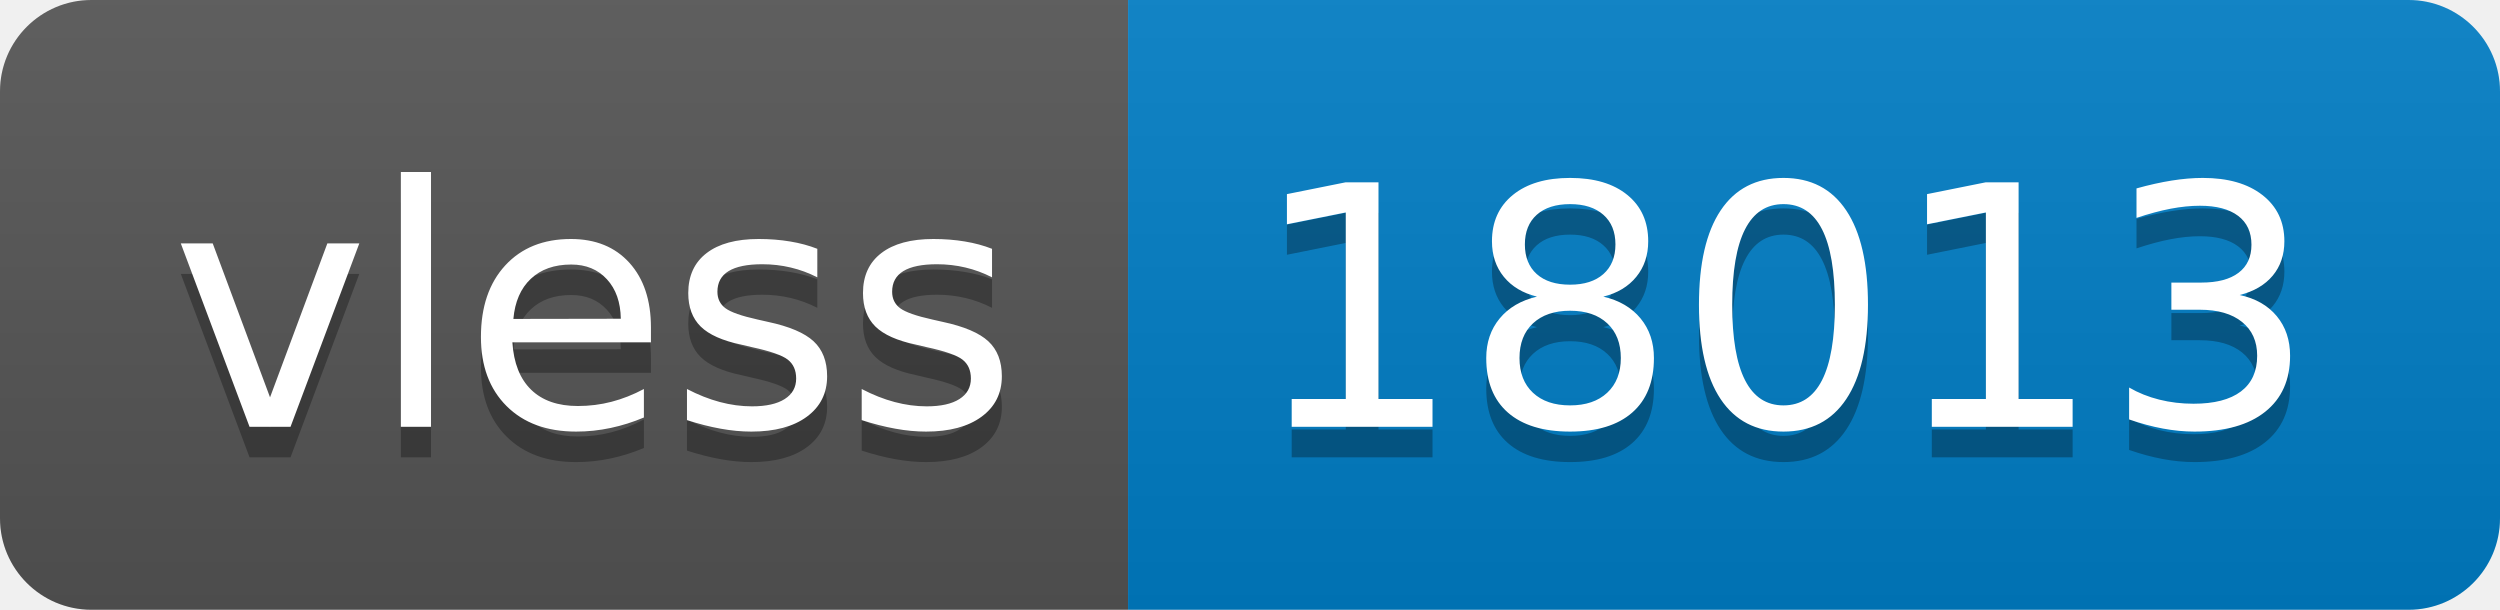
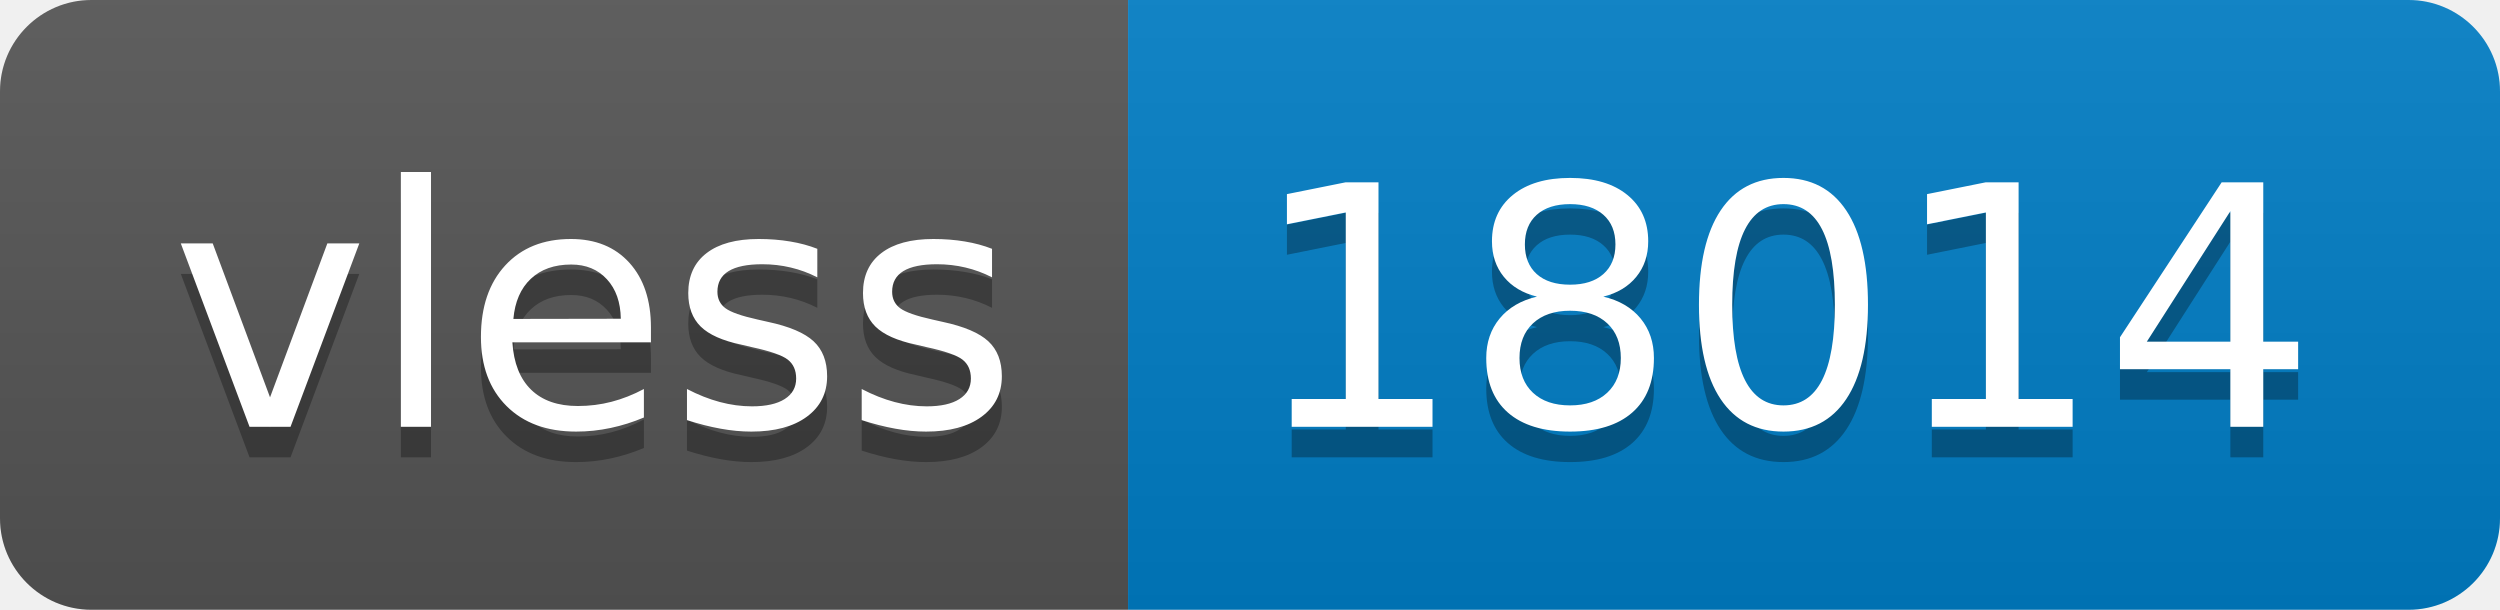
- <svg xmlns="http://www.w3.org/2000/svg" width="82" height="20" role="img" aria-label="vless: 18013">
+ <svg xmlns="http://www.w3.org/2000/svg" width="82" height="20" role="img" aria-label="vless: 18014">
  <linearGradient id="s" x2="0" y2="100%">
    <stop offset="0" stop-color="#bbb" stop-opacity=".1" />
    <stop offset="1" stop-opacity=".1" />
  </linearGradient>
  <clipPath id="r">
    <rect width="82" height="20" rx="3" fill="#fff" />
  </clipPath>
  <g clip-path="url(#r)">
    <rect width="37" height="20" fill="#555" />
    <rect x="37" width="45" height="20" fill="#007ec6" />
    <rect width="82" height="20" fill="url(#s)" />
  </g>
  <g fill="#fff" text-anchor="middle" font-family="Verdana,Geneva,DejaVu Sans,sans-serif" text-rendering="geometricPrecision" font-size="110">
    <text aria-hidden="true" x="195" y="150" fill="#010101" fill-opacity=".3" transform="scale(.1)" textLength="270">vless</text>
    <text x="195" y="140" transform="scale(.1)" fill="#fff" textLength="270">vless</text>
-     <text aria-hidden="true" x="585" y="150" fill="#010101" fill-opacity=".3" transform="scale(.1)" textLength="350">18013</text>
-     <text x="585" y="140" transform="scale(.1)" fill="#fff" textLength="350">18013</text>
+     <text aria-hidden="true" x="585" y="150" fill="#010101" fill-opacity=".3" transform="scale(.1)" textLength="350">18014</text>
+     <text x="585" y="140" transform="scale(.1)" fill="#fff" textLength="350">18014</text>
  </g>
</svg>
